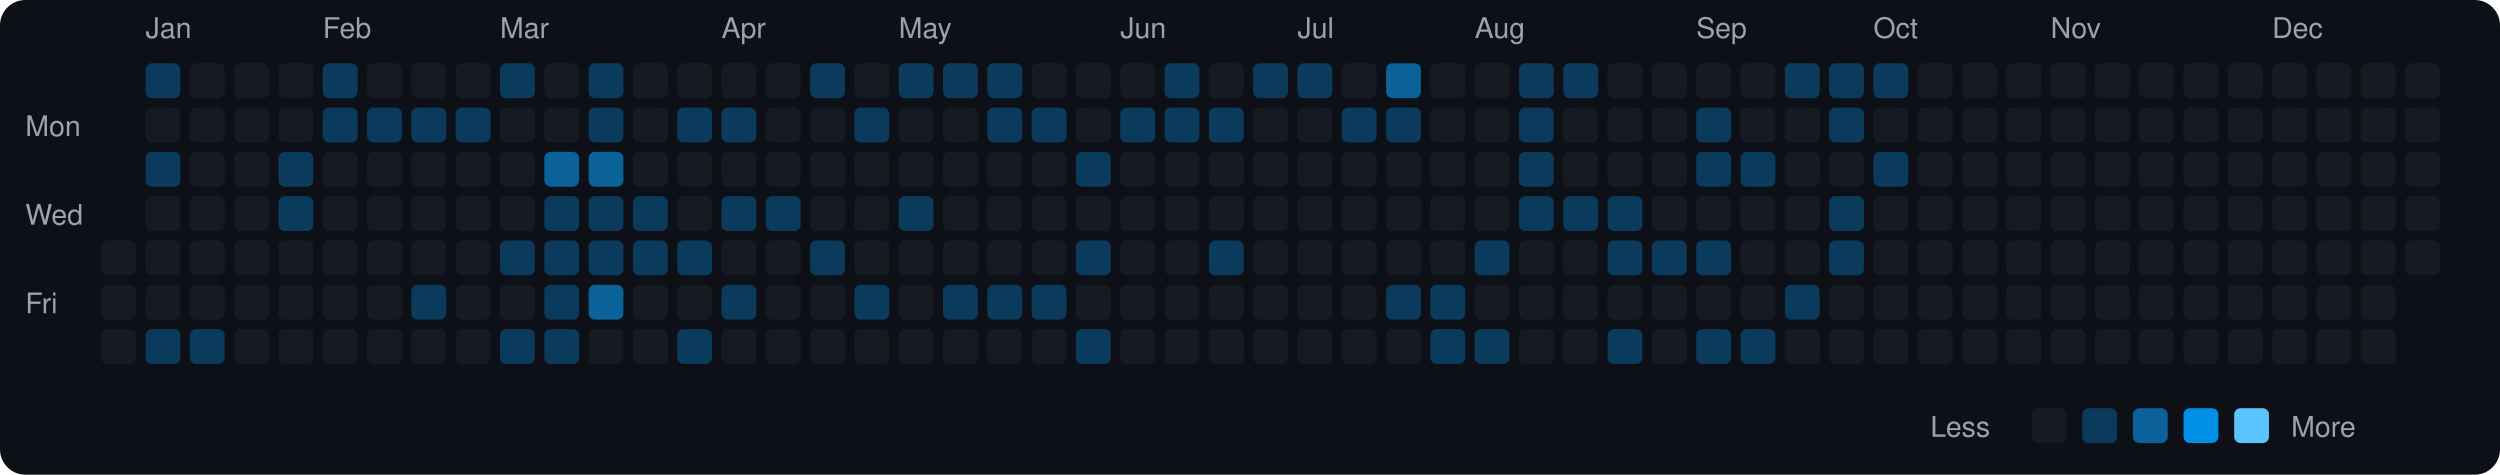
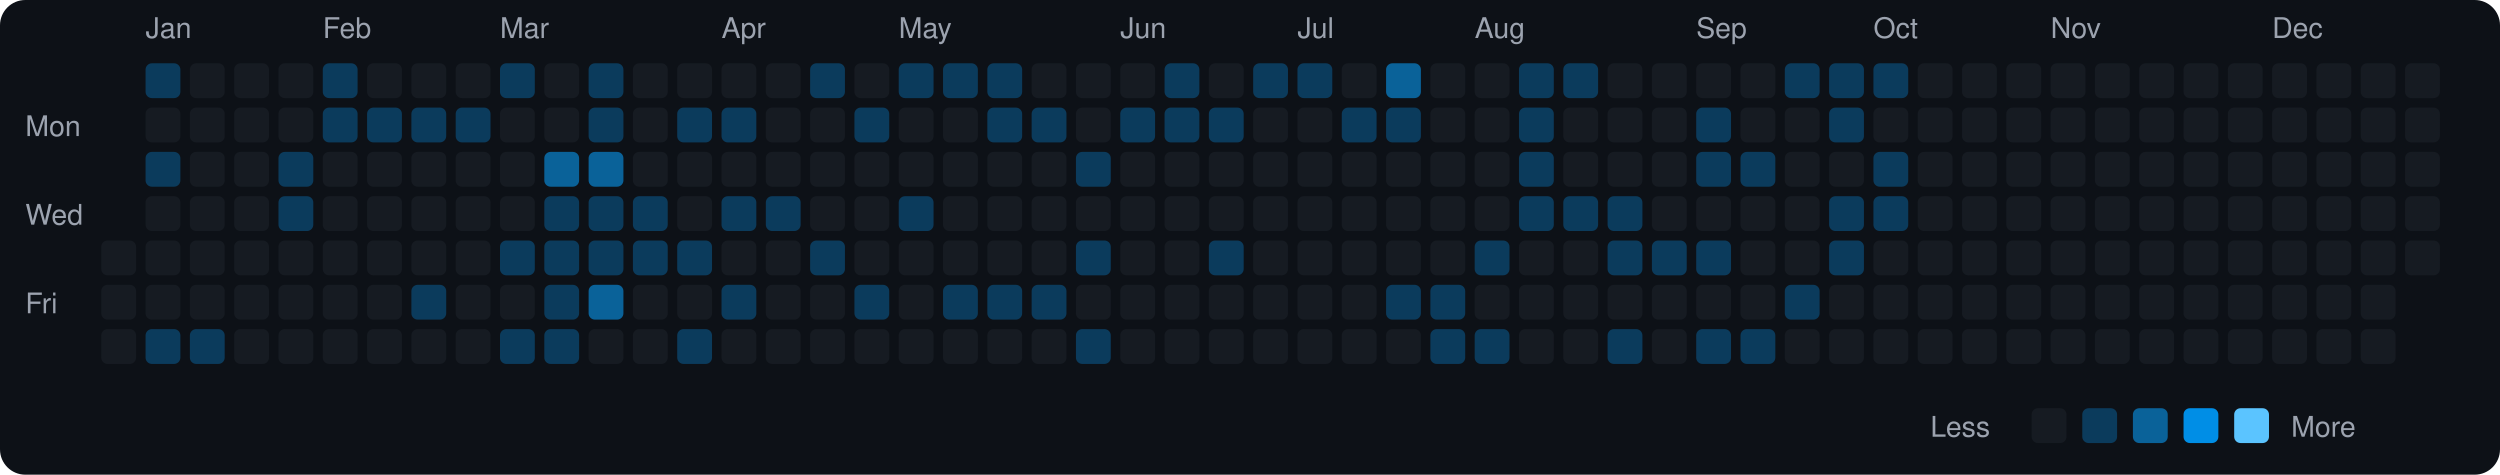
<svg xmlns="http://www.w3.org/2000/svg" viewBox="0 0 790 150" width="790" height="150">
  <rect width="790" height="150" fill="#0d1117" rx="8" ry="8" />
  <text x="8" y="43" fill="#9ca3af" font-size="9" font-family="-apple-system, BlinkMacSystemFont, 'Segoe UI', Helvetica, Arial, sans-serif">Mon</text>
  <text x="8" y="71" fill="#9ca3af" font-size="9" font-family="-apple-system, BlinkMacSystemFont, 'Segoe UI', Helvetica, Arial, sans-serif">Wed</text>
  <text x="8" y="99" fill="#9ca3af" font-size="9" font-family="-apple-system, BlinkMacSystemFont, 'Segoe UI', Helvetica, Arial, sans-serif">Fri</text>
  <rect x="32" y="76" width="11" height="11" rx="2" ry="2" fill="#161b22">
    </rect>
  <rect x="32" y="90" width="11" height="11" rx="2" ry="2" fill="#161b22">
    </rect>
  <rect x="32" y="104" width="11" height="11" rx="2" ry="2" fill="#161b22">
    </rect>
  <text x="46" y="12" fill="#9ca3af" font-size="9" font-family="-apple-system, BlinkMacSystemFont, 'Segoe UI', Helvetica, Arial, sans-serif">Jan</text>
  <rect x="46" y="20" width="11" height="11" rx="2" ry="2" fill="#0b3b5c">
    </rect>
  <rect x="46" y="34" width="11" height="11" rx="2" ry="2" fill="#161b22">
    </rect>
  <rect x="46" y="48" width="11" height="11" rx="2" ry="2" fill="#0b3b5c">
    </rect>
  <rect x="46" y="62" width="11" height="11" rx="2" ry="2" fill="#161b22">
    </rect>
  <rect x="46" y="76" width="11" height="11" rx="2" ry="2" fill="#161b22">
    </rect>
  <rect x="46" y="90" width="11" height="11" rx="2" ry="2" fill="#161b22">
    </rect>
  <rect x="46" y="104" width="11" height="11" rx="2" ry="2" fill="#0b3b5c">
    </rect>
  <rect x="60" y="20" width="11" height="11" rx="2" ry="2" fill="#161b22">
    </rect>
  <rect x="60" y="34" width="11" height="11" rx="2" ry="2" fill="#161b22">
    </rect>
  <rect x="60" y="48" width="11" height="11" rx="2" ry="2" fill="#161b22">
    </rect>
  <rect x="60" y="62" width="11" height="11" rx="2" ry="2" fill="#161b22">
    </rect>
  <rect x="60" y="76" width="11" height="11" rx="2" ry="2" fill="#161b22">
    </rect>
  <rect x="60" y="90" width="11" height="11" rx="2" ry="2" fill="#161b22">
    </rect>
  <rect x="60" y="104" width="11" height="11" rx="2" ry="2" fill="#0b3b5c">
    </rect>
  <rect x="74" y="20" width="11" height="11" rx="2" ry="2" fill="#161b22">
    </rect>
  <rect x="74" y="34" width="11" height="11" rx="2" ry="2" fill="#161b22">
    </rect>
  <rect x="74" y="48" width="11" height="11" rx="2" ry="2" fill="#161b22">
    </rect>
  <rect x="74" y="62" width="11" height="11" rx="2" ry="2" fill="#161b22">
    </rect>
  <rect x="74" y="76" width="11" height="11" rx="2" ry="2" fill="#161b22">
    </rect>
  <rect x="74" y="90" width="11" height="11" rx="2" ry="2" fill="#161b22">
    </rect>
  <rect x="74" y="104" width="11" height="11" rx="2" ry="2" fill="#161b22">
    </rect>
  <rect x="88" y="20" width="11" height="11" rx="2" ry="2" fill="#161b22">
    </rect>
  <rect x="88" y="34" width="11" height="11" rx="2" ry="2" fill="#161b22">
    </rect>
  <rect x="88" y="48" width="11" height="11" rx="2" ry="2" fill="#0b3b5c">
    </rect>
  <rect x="88" y="62" width="11" height="11" rx="2" ry="2" fill="#0b3b5c">
    </rect>
  <rect x="88" y="76" width="11" height="11" rx="2" ry="2" fill="#161b22">
    </rect>
  <rect x="88" y="90" width="11" height="11" rx="2" ry="2" fill="#161b22">
    </rect>
  <rect x="88" y="104" width="11" height="11" rx="2" ry="2" fill="#161b22">
    </rect>
  <text x="102" y="12" fill="#9ca3af" font-size="9" font-family="-apple-system, BlinkMacSystemFont, 'Segoe UI', Helvetica, Arial, sans-serif">Feb</text>
  <rect x="102" y="20" width="11" height="11" rx="2" ry="2" fill="#0b3b5c">
    </rect>
  <rect x="102" y="34" width="11" height="11" rx="2" ry="2" fill="#0b3b5c">
    </rect>
  <rect x="102" y="48" width="11" height="11" rx="2" ry="2" fill="#161b22">
    </rect>
  <rect x="102" y="62" width="11" height="11" rx="2" ry="2" fill="#161b22">
    </rect>
  <rect x="102" y="76" width="11" height="11" rx="2" ry="2" fill="#161b22">
    </rect>
  <rect x="102" y="90" width="11" height="11" rx="2" ry="2" fill="#161b22">
    </rect>
  <rect x="102" y="104" width="11" height="11" rx="2" ry="2" fill="#161b22">
    </rect>
  <rect x="116" y="20" width="11" height="11" rx="2" ry="2" fill="#161b22">
    </rect>
  <rect x="116" y="34" width="11" height="11" rx="2" ry="2" fill="#0b3b5c">
    </rect>
  <rect x="116" y="48" width="11" height="11" rx="2" ry="2" fill="#161b22">
    </rect>
  <rect x="116" y="62" width="11" height="11" rx="2" ry="2" fill="#161b22">
    </rect>
  <rect x="116" y="76" width="11" height="11" rx="2" ry="2" fill="#161b22">
    </rect>
  <rect x="116" y="90" width="11" height="11" rx="2" ry="2" fill="#161b22">
    </rect>
  <rect x="116" y="104" width="11" height="11" rx="2" ry="2" fill="#161b22">
    </rect>
  <rect x="130" y="20" width="11" height="11" rx="2" ry="2" fill="#161b22">
    </rect>
  <rect x="130" y="34" width="11" height="11" rx="2" ry="2" fill="#0b3b5c">
    </rect>
  <rect x="130" y="48" width="11" height="11" rx="2" ry="2" fill="#161b22">
    </rect>
  <rect x="130" y="62" width="11" height="11" rx="2" ry="2" fill="#161b22">
    </rect>
  <rect x="130" y="76" width="11" height="11" rx="2" ry="2" fill="#161b22">
    </rect>
  <rect x="130" y="90" width="11" height="11" rx="2" ry="2" fill="#0b3b5c">
    </rect>
  <rect x="130" y="104" width="11" height="11" rx="2" ry="2" fill="#161b22">
    </rect>
  <rect x="144" y="20" width="11" height="11" rx="2" ry="2" fill="#161b22">
    </rect>
  <rect x="144" y="34" width="11" height="11" rx="2" ry="2" fill="#0b3b5c">
    </rect>
  <rect x="144" y="48" width="11" height="11" rx="2" ry="2" fill="#161b22">
    </rect>
  <rect x="144" y="62" width="11" height="11" rx="2" ry="2" fill="#161b22">
    </rect>
  <rect x="144" y="76" width="11" height="11" rx="2" ry="2" fill="#161b22">
    </rect>
  <rect x="144" y="90" width="11" height="11" rx="2" ry="2" fill="#161b22">
    </rect>
  <rect x="144" y="104" width="11" height="11" rx="2" ry="2" fill="#161b22">
    </rect>
  <text x="158" y="12" fill="#9ca3af" font-size="9" font-family="-apple-system, BlinkMacSystemFont, 'Segoe UI', Helvetica, Arial, sans-serif">Mar</text>
  <rect x="158" y="20" width="11" height="11" rx="2" ry="2" fill="#0b3b5c">
    </rect>
  <rect x="158" y="34" width="11" height="11" rx="2" ry="2" fill="#161b22">
    </rect>
  <rect x="158" y="48" width="11" height="11" rx="2" ry="2" fill="#161b22">
    </rect>
  <rect x="158" y="62" width="11" height="11" rx="2" ry="2" fill="#161b22">
    </rect>
  <rect x="158" y="76" width="11" height="11" rx="2" ry="2" fill="#0b3b5c">
    </rect>
  <rect x="158" y="90" width="11" height="11" rx="2" ry="2" fill="#161b22">
    </rect>
  <rect x="158" y="104" width="11" height="11" rx="2" ry="2" fill="#0b3b5c">
    </rect>
  <rect x="172" y="20" width="11" height="11" rx="2" ry="2" fill="#161b22">
    </rect>
  <rect x="172" y="34" width="11" height="11" rx="2" ry="2" fill="#161b22">
    </rect>
  <rect x="172" y="48" width="11" height="11" rx="2" ry="2" fill="#0a6299">
    </rect>
  <rect x="172" y="62" width="11" height="11" rx="2" ry="2" fill="#0b3b5c">
    </rect>
  <rect x="172" y="76" width="11" height="11" rx="2" ry="2" fill="#0b3b5c">
    </rect>
  <rect x="172" y="90" width="11" height="11" rx="2" ry="2" fill="#0b3b5c">
    </rect>
  <rect x="172" y="104" width="11" height="11" rx="2" ry="2" fill="#0b3b5c">
    </rect>
  <rect x="186" y="20" width="11" height="11" rx="2" ry="2" fill="#0b3b5c">
    </rect>
  <rect x="186" y="34" width="11" height="11" rx="2" ry="2" fill="#0b3b5c">
    </rect>
  <rect x="186" y="48" width="11" height="11" rx="2" ry="2" fill="#0a6299">
    </rect>
  <rect x="186" y="62" width="11" height="11" rx="2" ry="2" fill="#0b3b5c">
    </rect>
  <rect x="186" y="76" width="11" height="11" rx="2" ry="2" fill="#0b3b5c">
    </rect>
  <rect x="186" y="90" width="11" height="11" rx="2" ry="2" fill="#0a6299">
    </rect>
  <rect x="186" y="104" width="11" height="11" rx="2" ry="2" fill="#161b22">
    </rect>
  <rect x="200" y="20" width="11" height="11" rx="2" ry="2" fill="#161b22">
    </rect>
  <rect x="200" y="34" width="11" height="11" rx="2" ry="2" fill="#161b22">
    </rect>
  <rect x="200" y="48" width="11" height="11" rx="2" ry="2" fill="#161b22">
    </rect>
  <rect x="200" y="62" width="11" height="11" rx="2" ry="2" fill="#0b3b5c">
    </rect>
  <rect x="200" y="76" width="11" height="11" rx="2" ry="2" fill="#0b3b5c">
    </rect>
  <rect x="200" y="90" width="11" height="11" rx="2" ry="2" fill="#161b22">
    </rect>
  <rect x="200" y="104" width="11" height="11" rx="2" ry="2" fill="#161b22">
    </rect>
  <rect x="214" y="20" width="11" height="11" rx="2" ry="2" fill="#161b22">
    </rect>
  <rect x="214" y="34" width="11" height="11" rx="2" ry="2" fill="#0b3b5c">
    </rect>
  <rect x="214" y="48" width="11" height="11" rx="2" ry="2" fill="#161b22">
    </rect>
  <rect x="214" y="62" width="11" height="11" rx="2" ry="2" fill="#161b22">
    </rect>
  <rect x="214" y="76" width="11" height="11" rx="2" ry="2" fill="#0b3b5c">
    </rect>
  <rect x="214" y="90" width="11" height="11" rx="2" ry="2" fill="#161b22">
    </rect>
  <rect x="214" y="104" width="11" height="11" rx="2" ry="2" fill="#0b3b5c">
    </rect>
  <text x="228" y="12" fill="#9ca3af" font-size="9" font-family="-apple-system, BlinkMacSystemFont, 'Segoe UI', Helvetica, Arial, sans-serif">Apr</text>
  <rect x="228" y="20" width="11" height="11" rx="2" ry="2" fill="#161b22">
    </rect>
  <rect x="228" y="34" width="11" height="11" rx="2" ry="2" fill="#0b3b5c">
    </rect>
  <rect x="228" y="48" width="11" height="11" rx="2" ry="2" fill="#161b22">
    </rect>
  <rect x="228" y="62" width="11" height="11" rx="2" ry="2" fill="#0b3b5c">
    </rect>
  <rect x="228" y="76" width="11" height="11" rx="2" ry="2" fill="#161b22">
    </rect>
  <rect x="228" y="90" width="11" height="11" rx="2" ry="2" fill="#0b3b5c">
    </rect>
  <rect x="228" y="104" width="11" height="11" rx="2" ry="2" fill="#161b22">
    </rect>
  <rect x="242" y="20" width="11" height="11" rx="2" ry="2" fill="#161b22">
    </rect>
  <rect x="242" y="34" width="11" height="11" rx="2" ry="2" fill="#161b22">
    </rect>
  <rect x="242" y="48" width="11" height="11" rx="2" ry="2" fill="#161b22">
    </rect>
  <rect x="242" y="62" width="11" height="11" rx="2" ry="2" fill="#0b3b5c">
    </rect>
  <rect x="242" y="76" width="11" height="11" rx="2" ry="2" fill="#161b22">
    </rect>
  <rect x="242" y="90" width="11" height="11" rx="2" ry="2" fill="#161b22">
    </rect>
  <rect x="242" y="104" width="11" height="11" rx="2" ry="2" fill="#161b22">
    </rect>
  <rect x="256" y="20" width="11" height="11" rx="2" ry="2" fill="#0b3b5c">
    </rect>
  <rect x="256" y="34" width="11" height="11" rx="2" ry="2" fill="#161b22">
    </rect>
  <rect x="256" y="48" width="11" height="11" rx="2" ry="2" fill="#161b22">
    </rect>
  <rect x="256" y="62" width="11" height="11" rx="2" ry="2" fill="#161b22">
    </rect>
  <rect x="256" y="76" width="11" height="11" rx="2" ry="2" fill="#0b3b5c">
    </rect>
  <rect x="256" y="90" width="11" height="11" rx="2" ry="2" fill="#161b22">
    </rect>
  <rect x="256" y="104" width="11" height="11" rx="2" ry="2" fill="#161b22">
    </rect>
  <rect x="270" y="20" width="11" height="11" rx="2" ry="2" fill="#161b22">
    </rect>
  <rect x="270" y="34" width="11" height="11" rx="2" ry="2" fill="#0b3b5c">
    </rect>
  <rect x="270" y="48" width="11" height="11" rx="2" ry="2" fill="#161b22">
    </rect>
  <rect x="270" y="62" width="11" height="11" rx="2" ry="2" fill="#161b22">
    </rect>
  <rect x="270" y="76" width="11" height="11" rx="2" ry="2" fill="#161b22">
    </rect>
  <rect x="270" y="90" width="11" height="11" rx="2" ry="2" fill="#0b3b5c">
    </rect>
  <rect x="270" y="104" width="11" height="11" rx="2" ry="2" fill="#161b22">
    </rect>
  <text x="284" y="12" fill="#9ca3af" font-size="9" font-family="-apple-system, BlinkMacSystemFont, 'Segoe UI', Helvetica, Arial, sans-serif">May</text>
  <rect x="284" y="20" width="11" height="11" rx="2" ry="2" fill="#0b3b5c">
    </rect>
  <rect x="284" y="34" width="11" height="11" rx="2" ry="2" fill="#161b22">
    </rect>
  <rect x="284" y="48" width="11" height="11" rx="2" ry="2" fill="#161b22">
    </rect>
  <rect x="284" y="62" width="11" height="11" rx="2" ry="2" fill="#0b3b5c">
    </rect>
  <rect x="284" y="76" width="11" height="11" rx="2" ry="2" fill="#161b22">
    </rect>
  <rect x="284" y="90" width="11" height="11" rx="2" ry="2" fill="#161b22">
    </rect>
  <rect x="284" y="104" width="11" height="11" rx="2" ry="2" fill="#161b22">
    </rect>
  <rect x="298" y="20" width="11" height="11" rx="2" ry="2" fill="#0b3b5c">
    </rect>
  <rect x="298" y="34" width="11" height="11" rx="2" ry="2" fill="#161b22">
    </rect>
  <rect x="298" y="48" width="11" height="11" rx="2" ry="2" fill="#161b22">
    </rect>
  <rect x="298" y="62" width="11" height="11" rx="2" ry="2" fill="#161b22">
    </rect>
  <rect x="298" y="76" width="11" height="11" rx="2" ry="2" fill="#161b22">
    </rect>
  <rect x="298" y="90" width="11" height="11" rx="2" ry="2" fill="#0b3b5c">
    </rect>
  <rect x="298" y="104" width="11" height="11" rx="2" ry="2" fill="#161b22">
    </rect>
  <rect x="312" y="20" width="11" height="11" rx="2" ry="2" fill="#0b3b5c">
    </rect>
  <rect x="312" y="34" width="11" height="11" rx="2" ry="2" fill="#0b3b5c">
    </rect>
  <rect x="312" y="48" width="11" height="11" rx="2" ry="2" fill="#161b22">
    </rect>
  <rect x="312" y="62" width="11" height="11" rx="2" ry="2" fill="#161b22">
    </rect>
  <rect x="312" y="76" width="11" height="11" rx="2" ry="2" fill="#161b22">
    </rect>
  <rect x="312" y="90" width="11" height="11" rx="2" ry="2" fill="#0b3b5c">
    </rect>
  <rect x="312" y="104" width="11" height="11" rx="2" ry="2" fill="#161b22">
    </rect>
  <rect x="326" y="20" width="11" height="11" rx="2" ry="2" fill="#161b22">
    </rect>
  <rect x="326" y="34" width="11" height="11" rx="2" ry="2" fill="#0b3b5c">
    </rect>
  <rect x="326" y="48" width="11" height="11" rx="2" ry="2" fill="#161b22">
    </rect>
  <rect x="326" y="62" width="11" height="11" rx="2" ry="2" fill="#161b22">
    </rect>
  <rect x="326" y="76" width="11" height="11" rx="2" ry="2" fill="#161b22">
    </rect>
  <rect x="326" y="90" width="11" height="11" rx="2" ry="2" fill="#0b3b5c">
    </rect>
  <rect x="326" y="104" width="11" height="11" rx="2" ry="2" fill="#161b22">
    </rect>
  <rect x="340" y="20" width="11" height="11" rx="2" ry="2" fill="#161b22">
    </rect>
  <rect x="340" y="34" width="11" height="11" rx="2" ry="2" fill="#161b22">
    </rect>
  <rect x="340" y="48" width="11" height="11" rx="2" ry="2" fill="#0b3b5c">
    </rect>
  <rect x="340" y="62" width="11" height="11" rx="2" ry="2" fill="#161b22">
    </rect>
  <rect x="340" y="76" width="11" height="11" rx="2" ry="2" fill="#0b3b5c">
    </rect>
  <rect x="340" y="90" width="11" height="11" rx="2" ry="2" fill="#161b22">
    </rect>
  <rect x="340" y="104" width="11" height="11" rx="2" ry="2" fill="#0b3b5c">
    </rect>
  <text x="354" y="12" fill="#9ca3af" font-size="9" font-family="-apple-system, BlinkMacSystemFont, 'Segoe UI', Helvetica, Arial, sans-serif">Jun</text>
  <rect x="354" y="20" width="11" height="11" rx="2" ry="2" fill="#161b22">
    </rect>
  <rect x="354" y="34" width="11" height="11" rx="2" ry="2" fill="#0b3b5c">
    </rect>
  <rect x="354" y="48" width="11" height="11" rx="2" ry="2" fill="#161b22">
    </rect>
  <rect x="354" y="62" width="11" height="11" rx="2" ry="2" fill="#161b22">
    </rect>
  <rect x="354" y="76" width="11" height="11" rx="2" ry="2" fill="#161b22">
    </rect>
  <rect x="354" y="90" width="11" height="11" rx="2" ry="2" fill="#161b22">
    </rect>
  <rect x="354" y="104" width="11" height="11" rx="2" ry="2" fill="#161b22">
    </rect>
  <rect x="368" y="20" width="11" height="11" rx="2" ry="2" fill="#0b3b5c">
    </rect>
  <rect x="368" y="34" width="11" height="11" rx="2" ry="2" fill="#0b3b5c">
    </rect>
  <rect x="368" y="48" width="11" height="11" rx="2" ry="2" fill="#161b22">
    </rect>
  <rect x="368" y="62" width="11" height="11" rx="2" ry="2" fill="#161b22">
    </rect>
  <rect x="368" y="76" width="11" height="11" rx="2" ry="2" fill="#161b22">
    </rect>
  <rect x="368" y="90" width="11" height="11" rx="2" ry="2" fill="#161b22">
    </rect>
  <rect x="368" y="104" width="11" height="11" rx="2" ry="2" fill="#161b22">
    </rect>
  <rect x="382" y="20" width="11" height="11" rx="2" ry="2" fill="#161b22">
    </rect>
  <rect x="382" y="34" width="11" height="11" rx="2" ry="2" fill="#0b3b5c">
    </rect>
  <rect x="382" y="48" width="11" height="11" rx="2" ry="2" fill="#161b22">
    </rect>
  <rect x="382" y="62" width="11" height="11" rx="2" ry="2" fill="#161b22">
    </rect>
  <rect x="382" y="76" width="11" height="11" rx="2" ry="2" fill="#0b3b5c">
    </rect>
  <rect x="382" y="90" width="11" height="11" rx="2" ry="2" fill="#161b22">
    </rect>
  <rect x="382" y="104" width="11" height="11" rx="2" ry="2" fill="#161b22">
    </rect>
  <rect x="396" y="20" width="11" height="11" rx="2" ry="2" fill="#0b3b5c">
    </rect>
  <rect x="396" y="34" width="11" height="11" rx="2" ry="2" fill="#161b22">
    </rect>
  <rect x="396" y="48" width="11" height="11" rx="2" ry="2" fill="#161b22">
    </rect>
  <rect x="396" y="62" width="11" height="11" rx="2" ry="2" fill="#161b22">
    </rect>
  <rect x="396" y="76" width="11" height="11" rx="2" ry="2" fill="#161b22">
    </rect>
  <rect x="396" y="90" width="11" height="11" rx="2" ry="2" fill="#161b22">
    </rect>
  <rect x="396" y="104" width="11" height="11" rx="2" ry="2" fill="#161b22">
    </rect>
  <text x="410" y="12" fill="#9ca3af" font-size="9" font-family="-apple-system, BlinkMacSystemFont, 'Segoe UI', Helvetica, Arial, sans-serif">Jul</text>
  <rect x="410" y="20" width="11" height="11" rx="2" ry="2" fill="#0b3b5c">
    </rect>
  <rect x="410" y="34" width="11" height="11" rx="2" ry="2" fill="#161b22">
    </rect>
  <rect x="410" y="48" width="11" height="11" rx="2" ry="2" fill="#161b22">
    </rect>
  <rect x="410" y="62" width="11" height="11" rx="2" ry="2" fill="#161b22">
    </rect>
  <rect x="410" y="76" width="11" height="11" rx="2" ry="2" fill="#161b22">
    </rect>
  <rect x="410" y="90" width="11" height="11" rx="2" ry="2" fill="#161b22">
    </rect>
  <rect x="410" y="104" width="11" height="11" rx="2" ry="2" fill="#161b22">
    </rect>
  <rect x="424" y="20" width="11" height="11" rx="2" ry="2" fill="#161b22">
    </rect>
  <rect x="424" y="34" width="11" height="11" rx="2" ry="2" fill="#0b3b5c">
    </rect>
  <rect x="424" y="48" width="11" height="11" rx="2" ry="2" fill="#161b22">
    </rect>
  <rect x="424" y="62" width="11" height="11" rx="2" ry="2" fill="#161b22">
    </rect>
  <rect x="424" y="76" width="11" height="11" rx="2" ry="2" fill="#161b22">
    </rect>
  <rect x="424" y="90" width="11" height="11" rx="2" ry="2" fill="#161b22">
    </rect>
  <rect x="424" y="104" width="11" height="11" rx="2" ry="2" fill="#161b22">
    </rect>
  <rect x="438" y="20" width="11" height="11" rx="2" ry="2" fill="#0a6299">
    </rect>
  <rect x="438" y="34" width="11" height="11" rx="2" ry="2" fill="#0b3b5c">
    </rect>
  <rect x="438" y="48" width="11" height="11" rx="2" ry="2" fill="#161b22">
    </rect>
  <rect x="438" y="62" width="11" height="11" rx="2" ry="2" fill="#161b22">
    </rect>
  <rect x="438" y="76" width="11" height="11" rx="2" ry="2" fill="#161b22">
    </rect>
  <rect x="438" y="90" width="11" height="11" rx="2" ry="2" fill="#0b3b5c">
    </rect>
  <rect x="438" y="104" width="11" height="11" rx="2" ry="2" fill="#161b22">
    </rect>
  <rect x="452" y="20" width="11" height="11" rx="2" ry="2" fill="#161b22">
    </rect>
  <rect x="452" y="34" width="11" height="11" rx="2" ry="2" fill="#161b22">
    </rect>
  <rect x="452" y="48" width="11" height="11" rx="2" ry="2" fill="#161b22">
    </rect>
  <rect x="452" y="62" width="11" height="11" rx="2" ry="2" fill="#161b22">
    </rect>
  <rect x="452" y="76" width="11" height="11" rx="2" ry="2" fill="#161b22">
    </rect>
  <rect x="452" y="90" width="11" height="11" rx="2" ry="2" fill="#0b3b5c">
    </rect>
  <rect x="452" y="104" width="11" height="11" rx="2" ry="2" fill="#0b3b5c">
    </rect>
  <text x="466" y="12" fill="#9ca3af" font-size="9" font-family="-apple-system, BlinkMacSystemFont, 'Segoe UI', Helvetica, Arial, sans-serif">Aug</text>
  <rect x="466" y="20" width="11" height="11" rx="2" ry="2" fill="#161b22">
    </rect>
  <rect x="466" y="34" width="11" height="11" rx="2" ry="2" fill="#161b22">
    </rect>
  <rect x="466" y="48" width="11" height="11" rx="2" ry="2" fill="#161b22">
    </rect>
  <rect x="466" y="62" width="11" height="11" rx="2" ry="2" fill="#161b22">
    </rect>
  <rect x="466" y="76" width="11" height="11" rx="2" ry="2" fill="#0b3b5c">
    </rect>
  <rect x="466" y="90" width="11" height="11" rx="2" ry="2" fill="#161b22">
    </rect>
  <rect x="466" y="104" width="11" height="11" rx="2" ry="2" fill="#0b3b5c">
    </rect>
  <rect x="480" y="20" width="11" height="11" rx="2" ry="2" fill="#0b3b5c">
    </rect>
  <rect x="480" y="34" width="11" height="11" rx="2" ry="2" fill="#0b3b5c">
    </rect>
  <rect x="480" y="48" width="11" height="11" rx="2" ry="2" fill="#0b3b5c">
    </rect>
  <rect x="480" y="62" width="11" height="11" rx="2" ry="2" fill="#0b3b5c">
    </rect>
  <rect x="480" y="76" width="11" height="11" rx="2" ry="2" fill="#161b22">
    </rect>
  <rect x="480" y="90" width="11" height="11" rx="2" ry="2" fill="#161b22">
    </rect>
  <rect x="480" y="104" width="11" height="11" rx="2" ry="2" fill="#161b22">
    </rect>
  <rect x="494" y="20" width="11" height="11" rx="2" ry="2" fill="#0b3b5c">
    </rect>
  <rect x="494" y="34" width="11" height="11" rx="2" ry="2" fill="#161b22">
    </rect>
  <rect x="494" y="48" width="11" height="11" rx="2" ry="2" fill="#161b22">
    </rect>
  <rect x="494" y="62" width="11" height="11" rx="2" ry="2" fill="#0b3b5c">
    </rect>
  <rect x="494" y="76" width="11" height="11" rx="2" ry="2" fill="#161b22">
    </rect>
  <rect x="494" y="90" width="11" height="11" rx="2" ry="2" fill="#161b22">
    </rect>
  <rect x="494" y="104" width="11" height="11" rx="2" ry="2" fill="#161b22">
    </rect>
  <rect x="508" y="20" width="11" height="11" rx="2" ry="2" fill="#161b22">
    </rect>
  <rect x="508" y="34" width="11" height="11" rx="2" ry="2" fill="#161b22">
    </rect>
  <rect x="508" y="48" width="11" height="11" rx="2" ry="2" fill="#161b22">
    </rect>
  <rect x="508" y="62" width="11" height="11" rx="2" ry="2" fill="#0b3b5c">
    </rect>
  <rect x="508" y="76" width="11" height="11" rx="2" ry="2" fill="#0b3b5c">
    </rect>
  <rect x="508" y="90" width="11" height="11" rx="2" ry="2" fill="#161b22">
    </rect>
  <rect x="508" y="104" width="11" height="11" rx="2" ry="2" fill="#0b3b5c">
    </rect>
  <rect x="522" y="20" width="11" height="11" rx="2" ry="2" fill="#161b22">
    </rect>
  <rect x="522" y="34" width="11" height="11" rx="2" ry="2" fill="#161b22">
    </rect>
  <rect x="522" y="48" width="11" height="11" rx="2" ry="2" fill="#161b22">
    </rect>
  <rect x="522" y="62" width="11" height="11" rx="2" ry="2" fill="#161b22">
    </rect>
  <rect x="522" y="76" width="11" height="11" rx="2" ry="2" fill="#0b3b5c">
    </rect>
  <rect x="522" y="90" width="11" height="11" rx="2" ry="2" fill="#161b22">
    </rect>
  <rect x="522" y="104" width="11" height="11" rx="2" ry="2" fill="#161b22">
    </rect>
  <text x="536" y="12" fill="#9ca3af" font-size="9" font-family="-apple-system, BlinkMacSystemFont, 'Segoe UI', Helvetica, Arial, sans-serif">Sep</text>
  <rect x="536" y="20" width="11" height="11" rx="2" ry="2" fill="#161b22">
    </rect>
  <rect x="536" y="34" width="11" height="11" rx="2" ry="2" fill="#0b3b5c">
    </rect>
  <rect x="536" y="48" width="11" height="11" rx="2" ry="2" fill="#0b3b5c">
    </rect>
  <rect x="536" y="62" width="11" height="11" rx="2" ry="2" fill="#161b22">
    </rect>
  <rect x="536" y="76" width="11" height="11" rx="2" ry="2" fill="#0b3b5c">
    </rect>
  <rect x="536" y="90" width="11" height="11" rx="2" ry="2" fill="#161b22">
    </rect>
  <rect x="536" y="104" width="11" height="11" rx="2" ry="2" fill="#0b3b5c">
    </rect>
  <rect x="550" y="20" width="11" height="11" rx="2" ry="2" fill="#161b22">
    </rect>
  <rect x="550" y="34" width="11" height="11" rx="2" ry="2" fill="#161b22">
    </rect>
  <rect x="550" y="48" width="11" height="11" rx="2" ry="2" fill="#0b3b5c">
    </rect>
  <rect x="550" y="62" width="11" height="11" rx="2" ry="2" fill="#161b22">
    </rect>
  <rect x="550" y="76" width="11" height="11" rx="2" ry="2" fill="#161b22">
    </rect>
  <rect x="550" y="90" width="11" height="11" rx="2" ry="2" fill="#161b22">
    </rect>
  <rect x="550" y="104" width="11" height="11" rx="2" ry="2" fill="#0b3b5c">
    </rect>
  <rect x="564" y="20" width="11" height="11" rx="2" ry="2" fill="#0b3b5c">
    </rect>
  <rect x="564" y="34" width="11" height="11" rx="2" ry="2" fill="#161b22">
    </rect>
  <rect x="564" y="48" width="11" height="11" rx="2" ry="2" fill="#161b22">
    </rect>
  <rect x="564" y="62" width="11" height="11" rx="2" ry="2" fill="#161b22">
    </rect>
  <rect x="564" y="76" width="11" height="11" rx="2" ry="2" fill="#161b22">
    </rect>
  <rect x="564" y="90" width="11" height="11" rx="2" ry="2" fill="#0b3b5c">
    </rect>
  <rect x="564" y="104" width="11" height="11" rx="2" ry="2" fill="#161b22">
    </rect>
  <rect x="578" y="20" width="11" height="11" rx="2" ry="2" fill="#0b3b5c">
    </rect>
  <rect x="578" y="34" width="11" height="11" rx="2" ry="2" fill="#0b3b5c">
    </rect>
  <rect x="578" y="48" width="11" height="11" rx="2" ry="2" fill="#161b22">
    </rect>
  <rect x="578" y="62" width="11" height="11" rx="2" ry="2" fill="#0b3b5c">
    </rect>
  <rect x="578" y="76" width="11" height="11" rx="2" ry="2" fill="#0b3b5c">
    </rect>
  <rect x="578" y="90" width="11" height="11" rx="2" ry="2" fill="#161b22">
    </rect>
  <rect x="578" y="104" width="11" height="11" rx="2" ry="2" fill="#161b22">
    </rect>
  <text x="592" y="12" fill="#9ca3af" font-size="9" font-family="-apple-system, BlinkMacSystemFont, 'Segoe UI', Helvetica, Arial, sans-serif">Oct</text>
  <rect x="592" y="20" width="11" height="11" rx="2" ry="2" fill="#0b3b5c">
    </rect>
  <rect x="592" y="34" width="11" height="11" rx="2" ry="2" fill="#161b22">
    </rect>
  <rect x="592" y="48" width="11" height="11" rx="2" ry="2" fill="#0b3b5c">
    </rect>
-   <rect x="592" y="62" width="11" height="11" rx="2" ry="2" fill="#161b22">
+   <rect x="592" y="62" width="11" height="11" rx="2" ry="2" fill="#0b3b5c">
    </rect>
  <rect x="592" y="76" width="11" height="11" rx="2" ry="2" fill="#161b22">
    </rect>
  <rect x="592" y="90" width="11" height="11" rx="2" ry="2" fill="#161b22">
    </rect>
  <rect x="592" y="104" width="11" height="11" rx="2" ry="2" fill="#161b22">
    </rect>
  <rect x="606" y="20" width="11" height="11" rx="2" ry="2" fill="#161b22">
    </rect>
  <rect x="606" y="34" width="11" height="11" rx="2" ry="2" fill="#161b22">
    </rect>
  <rect x="606" y="48" width="11" height="11" rx="2" ry="2" fill="#161b22">
    </rect>
  <rect x="606" y="62" width="11" height="11" rx="2" ry="2" fill="#161b22">
    </rect>
  <rect x="606" y="76" width="11" height="11" rx="2" ry="2" fill="#161b22">
    </rect>
  <rect x="606" y="90" width="11" height="11" rx="2" ry="2" fill="#161b22">
    </rect>
  <rect x="606" y="104" width="11" height="11" rx="2" ry="2" fill="#161b22">
    </rect>
  <rect x="620" y="20" width="11" height="11" rx="2" ry="2" fill="#161b22">
    </rect>
  <rect x="620" y="34" width="11" height="11" rx="2" ry="2" fill="#161b22">
    </rect>
  <rect x="620" y="48" width="11" height="11" rx="2" ry="2" fill="#161b22">
    </rect>
  <rect x="620" y="62" width="11" height="11" rx="2" ry="2" fill="#161b22">
    </rect>
  <rect x="620" y="76" width="11" height="11" rx="2" ry="2" fill="#161b22">
    </rect>
  <rect x="620" y="90" width="11" height="11" rx="2" ry="2" fill="#161b22">
    </rect>
  <rect x="620" y="104" width="11" height="11" rx="2" ry="2" fill="#161b22">
    </rect>
  <rect x="634" y="20" width="11" height="11" rx="2" ry="2" fill="#161b22">
    </rect>
  <rect x="634" y="34" width="11" height="11" rx="2" ry="2" fill="#161b22">
    </rect>
  <rect x="634" y="48" width="11" height="11" rx="2" ry="2" fill="#161b22">
    </rect>
  <rect x="634" y="62" width="11" height="11" rx="2" ry="2" fill="#161b22">
    </rect>
  <rect x="634" y="76" width="11" height="11" rx="2" ry="2" fill="#161b22">
    </rect>
  <rect x="634" y="90" width="11" height="11" rx="2" ry="2" fill="#161b22">
    </rect>
  <rect x="634" y="104" width="11" height="11" rx="2" ry="2" fill="#161b22">
    </rect>
  <text x="648" y="12" fill="#9ca3af" font-size="9" font-family="-apple-system, BlinkMacSystemFont, 'Segoe UI', Helvetica, Arial, sans-serif">Nov</text>
  <rect x="648" y="20" width="11" height="11" rx="2" ry="2" fill="#161b22">
    </rect>
  <rect x="648" y="34" width="11" height="11" rx="2" ry="2" fill="#161b22">
    </rect>
  <rect x="648" y="48" width="11" height="11" rx="2" ry="2" fill="#161b22">
    </rect>
  <rect x="648" y="62" width="11" height="11" rx="2" ry="2" fill="#161b22">
    </rect>
  <rect x="648" y="76" width="11" height="11" rx="2" ry="2" fill="#161b22">
    </rect>
  <rect x="648" y="90" width="11" height="11" rx="2" ry="2" fill="#161b22">
    </rect>
  <rect x="648" y="104" width="11" height="11" rx="2" ry="2" fill="#161b22">
    </rect>
  <rect x="662" y="20" width="11" height="11" rx="2" ry="2" fill="#161b22">
    </rect>
  <rect x="662" y="34" width="11" height="11" rx="2" ry="2" fill="#161b22">
    </rect>
  <rect x="662" y="48" width="11" height="11" rx="2" ry="2" fill="#161b22">
    </rect>
  <rect x="662" y="62" width="11" height="11" rx="2" ry="2" fill="#161b22">
    </rect>
  <rect x="662" y="76" width="11" height="11" rx="2" ry="2" fill="#161b22">
    </rect>
  <rect x="662" y="90" width="11" height="11" rx="2" ry="2" fill="#161b22">
    </rect>
  <rect x="662" y="104" width="11" height="11" rx="2" ry="2" fill="#161b22">
    </rect>
  <rect x="676" y="20" width="11" height="11" rx="2" ry="2" fill="#161b22">
    </rect>
  <rect x="676" y="34" width="11" height="11" rx="2" ry="2" fill="#161b22">
    </rect>
  <rect x="676" y="48" width="11" height="11" rx="2" ry="2" fill="#161b22">
    </rect>
  <rect x="676" y="62" width="11" height="11" rx="2" ry="2" fill="#161b22">
    </rect>
  <rect x="676" y="76" width="11" height="11" rx="2" ry="2" fill="#161b22">
    </rect>
  <rect x="676" y="90" width="11" height="11" rx="2" ry="2" fill="#161b22">
    </rect>
  <rect x="676" y="104" width="11" height="11" rx="2" ry="2" fill="#161b22">
    </rect>
  <rect x="690" y="20" width="11" height="11" rx="2" ry="2" fill="#161b22">
    </rect>
  <rect x="690" y="34" width="11" height="11" rx="2" ry="2" fill="#161b22">
    </rect>
  <rect x="690" y="48" width="11" height="11" rx="2" ry="2" fill="#161b22">
    </rect>
  <rect x="690" y="62" width="11" height="11" rx="2" ry="2" fill="#161b22">
    </rect>
  <rect x="690" y="76" width="11" height="11" rx="2" ry="2" fill="#161b22">
    </rect>
  <rect x="690" y="90" width="11" height="11" rx="2" ry="2" fill="#161b22">
    </rect>
  <rect x="690" y="104" width="11" height="11" rx="2" ry="2" fill="#161b22">
    </rect>
  <rect x="704" y="20" width="11" height="11" rx="2" ry="2" fill="#161b22">
    </rect>
  <rect x="704" y="34" width="11" height="11" rx="2" ry="2" fill="#161b22">
    </rect>
  <rect x="704" y="48" width="11" height="11" rx="2" ry="2" fill="#161b22">
    </rect>
  <rect x="704" y="62" width="11" height="11" rx="2" ry="2" fill="#161b22">
    </rect>
  <rect x="704" y="76" width="11" height="11" rx="2" ry="2" fill="#161b22">
    </rect>
  <rect x="704" y="90" width="11" height="11" rx="2" ry="2" fill="#161b22">
    </rect>
  <rect x="704" y="104" width="11" height="11" rx="2" ry="2" fill="#161b22">
    </rect>
  <text x="718" y="12" fill="#9ca3af" font-size="9" font-family="-apple-system, BlinkMacSystemFont, 'Segoe UI', Helvetica, Arial, sans-serif">Dec</text>
  <rect x="718" y="20" width="11" height="11" rx="2" ry="2" fill="#161b22">
    </rect>
  <rect x="718" y="34" width="11" height="11" rx="2" ry="2" fill="#161b22">
    </rect>
  <rect x="718" y="48" width="11" height="11" rx="2" ry="2" fill="#161b22">
    </rect>
  <rect x="718" y="62" width="11" height="11" rx="2" ry="2" fill="#161b22">
    </rect>
  <rect x="718" y="76" width="11" height="11" rx="2" ry="2" fill="#161b22">
    </rect>
  <rect x="718" y="90" width="11" height="11" rx="2" ry="2" fill="#161b22">
    </rect>
  <rect x="718" y="104" width="11" height="11" rx="2" ry="2" fill="#161b22">
    </rect>
  <rect x="732" y="20" width="11" height="11" rx="2" ry="2" fill="#161b22">
    </rect>
  <rect x="732" y="34" width="11" height="11" rx="2" ry="2" fill="#161b22">
    </rect>
  <rect x="732" y="48" width="11" height="11" rx="2" ry="2" fill="#161b22">
    </rect>
  <rect x="732" y="62" width="11" height="11" rx="2" ry="2" fill="#161b22">
    </rect>
  <rect x="732" y="76" width="11" height="11" rx="2" ry="2" fill="#161b22">
    </rect>
  <rect x="732" y="90" width="11" height="11" rx="2" ry="2" fill="#161b22">
    </rect>
  <rect x="732" y="104" width="11" height="11" rx="2" ry="2" fill="#161b22">
    </rect>
  <rect x="746" y="20" width="11" height="11" rx="2" ry="2" fill="#161b22">
    </rect>
  <rect x="746" y="34" width="11" height="11" rx="2" ry="2" fill="#161b22">
    </rect>
  <rect x="746" y="48" width="11" height="11" rx="2" ry="2" fill="#161b22">
    </rect>
  <rect x="746" y="62" width="11" height="11" rx="2" ry="2" fill="#161b22">
    </rect>
  <rect x="746" y="76" width="11" height="11" rx="2" ry="2" fill="#161b22">
    </rect>
  <rect x="746" y="90" width="11" height="11" rx="2" ry="2" fill="#161b22">
    </rect>
  <rect x="746" y="104" width="11" height="11" rx="2" ry="2" fill="#161b22">
    </rect>
  <rect x="760" y="20" width="11" height="11" rx="2" ry="2" fill="#161b22">
    </rect>
  <rect x="760" y="34" width="11" height="11" rx="2" ry="2" fill="#161b22">
    </rect>
  <rect x="760" y="48" width="11" height="11" rx="2" ry="2" fill="#161b22">
    </rect>
  <rect x="760" y="62" width="11" height="11" rx="2" ry="2" fill="#161b22">
    </rect>
  <rect x="760" y="76" width="11" height="11" rx="2" ry="2" fill="#161b22">
    </rect>
  <text x="610" y="138" fill="#9ca3af" font-size="9" font-family="-apple-system, BlinkMacSystemFont, 'Segoe UI', Helvetica, Arial, sans-serif">Less</text>
  <rect x="642" y="129" width="11" height="11" rx="2" ry="2" fill="#161b22" />
  <rect x="658" y="129" width="11" height="11" rx="2" ry="2" fill="#0b3b5c" />
  <rect x="674" y="129" width="11" height="11" rx="2" ry="2" fill="#0a6299" />
  <rect x="690" y="129" width="11" height="11" rx="2" ry="2" fill="#008ee6" />
  <rect x="706" y="129" width="11" height="11" rx="2" ry="2" fill="#5bc4ff" />
  <text x="724" y="138" fill="#9ca3af" font-size="9" font-family="-apple-system, BlinkMacSystemFont, 'Segoe UI', Helvetica, Arial, sans-serif">More</text>
</svg>
